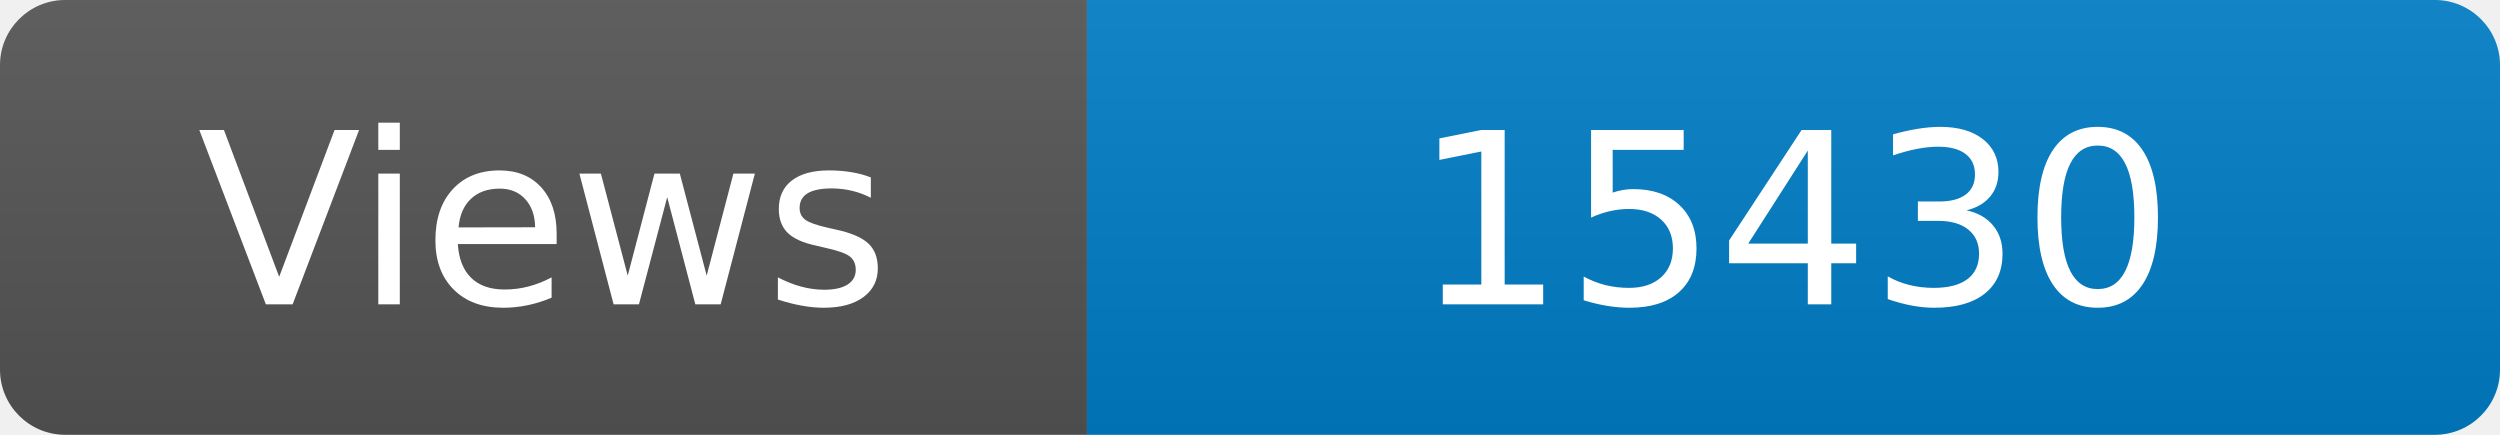
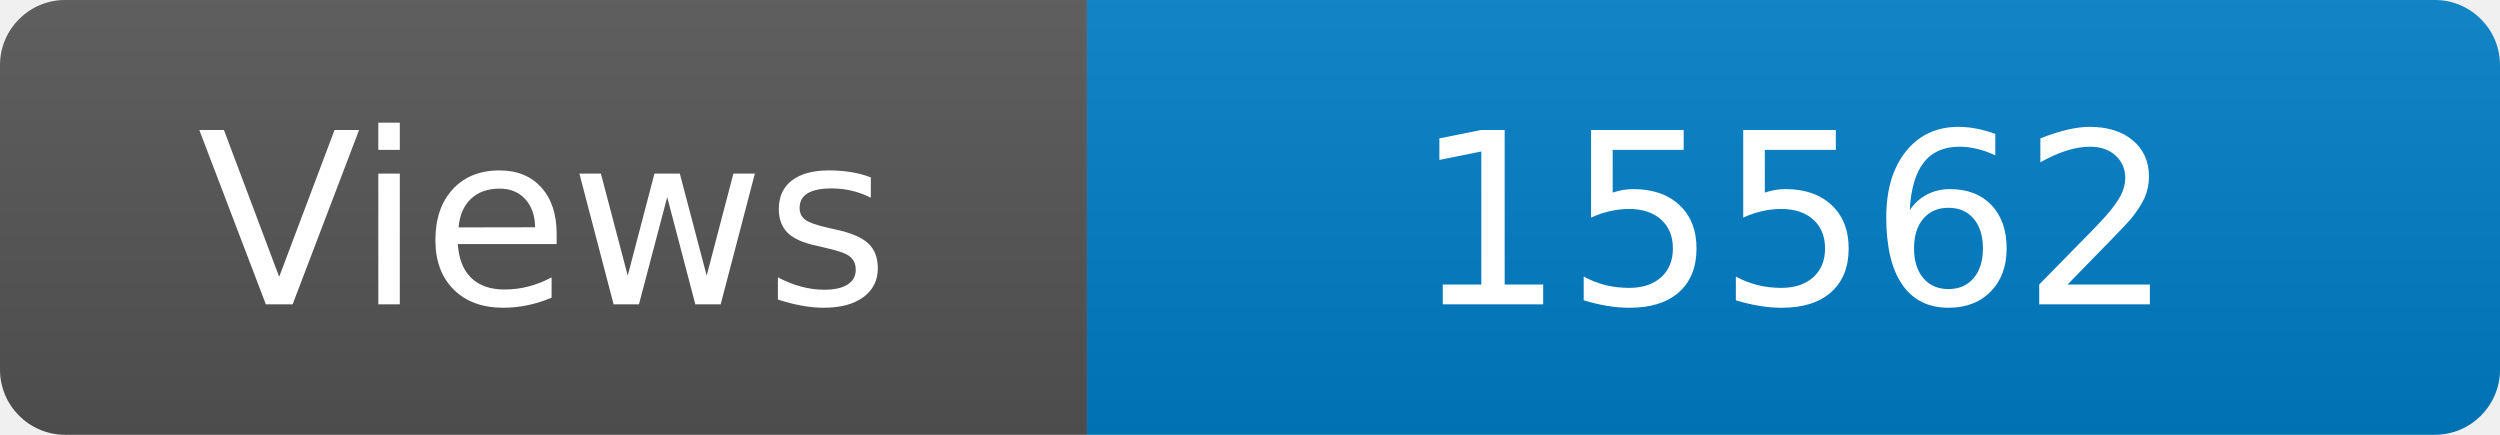
<svg xmlns="http://www.w3.org/2000/svg" width="115" height="20" role="img" aria-label="Maintained?: yes">
  <linearGradient id="s" x2="0" y2="100%">
    <stop offset="0" stop-color="#bbb" stop-opacity=".1" />
    <stop offset="1" stop-opacity=".1" />
  </linearGradient>
  <clipPath id="r">
    <rect width="115" height="20" rx="3" fill="#fff" />
  </clipPath>
  <g clip-path="url(#r)">
    <rect width="50" height="20" fill="#555" />
    <rect x="50" width="160" height="20" fill="#007ec6" />
    <rect width="115" height="20" fill="url(#s)" />
  </g>
  <g fill="#fff" text-anchor="middle" font-family="Verdana,Geneva,DejaVu Sans,sans-serif" font-size="110">
    <text x="250" y="140" transform="scale(.1)" fill="#fff">Views</text>
-     <text x="825" y="140" transform="scale(.1)" fill="#fff">15430</text>
+     <text x="825" y="140" transform="scale(.1)" fill="#fff">15562</text>
  </g>
</svg>
